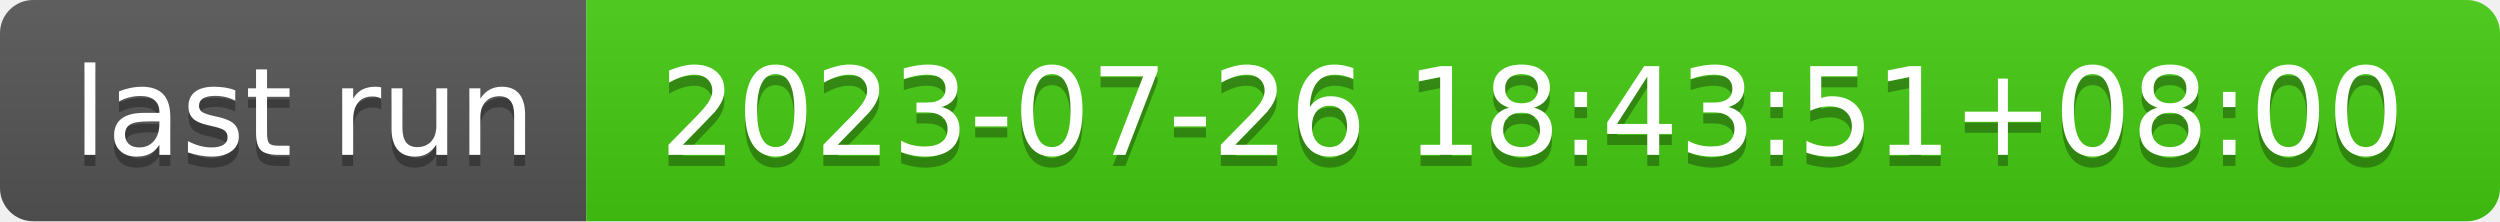
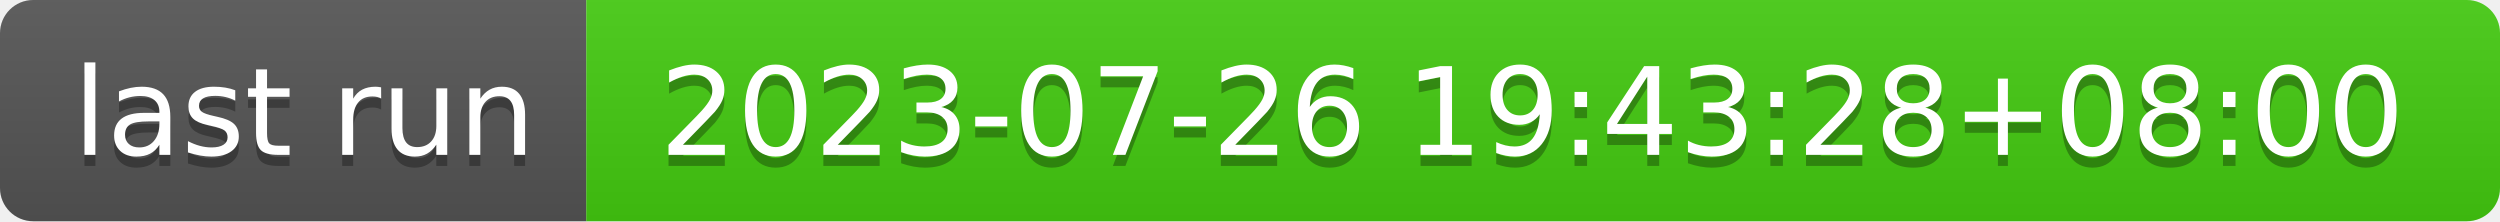
- <svg xmlns="http://www.w3.org/2000/svg" width="226" height="20" role="img" aria-label="last run: 2023-07-26 18:43:51+08:00">
+ <svg xmlns="http://www.w3.org/2000/svg" width="226" height="20" role="img" aria-label="last run: 2023-07-26 19:43:28+08:00">
  <linearGradient id="s" x2="0" y2="100%">
    <stop offset="0" stop-color="#bbb" stop-opacity=".1" />
    <stop offset="1" stop-opacity=".1" />
  </linearGradient>
  <clipPath id="r">
    <rect width="226" height="20" rx="3" fill="#fff" />
  </clipPath>
  <g clip-path="url(#r)">
    <rect width="53" height="20" fill="#555" />
    <rect x="53" width="173" height="20" fill="#4c1" />
    <rect width="226" height="20" fill="url(#s)" />
  </g>
  <g fill="#fff" text-anchor="middle" font-family="Verdana,Geneva,DejaVu Sans,sans-serif" text-rendering="geometricPrecision" font-size="110">
    <text aria-hidden="true" x="275" y="150" fill="#010101" fill-opacity=".3" transform="scale(.1)" textLength="430">last run</text>
    <text x="275" y="140" transform="scale(.1)" fill="#fff" textLength="430">last run</text>
-     <text aria-hidden="true" x="1385" y="150" fill="#010101" fill-opacity=".3" transform="scale(.1)" textLength="1630">2023-07-26 18:43:51+08:00</text>
-     <text x="1385" y="140" transform="scale(.1)" fill="#fff" textLength="1630">2023-07-26 18:43:51+08:00</text>
+     <text aria-hidden="true" x="1385" y="150" fill="#010101" fill-opacity=".3" transform="scale(.1)" textLength="1630">2023-07-26 19:43:28+08:00</text>
+     <text x="1385" y="140" transform="scale(.1)" fill="#fff" textLength="1630">2023-07-26 19:43:28+08:00</text>
  </g>
</svg>
